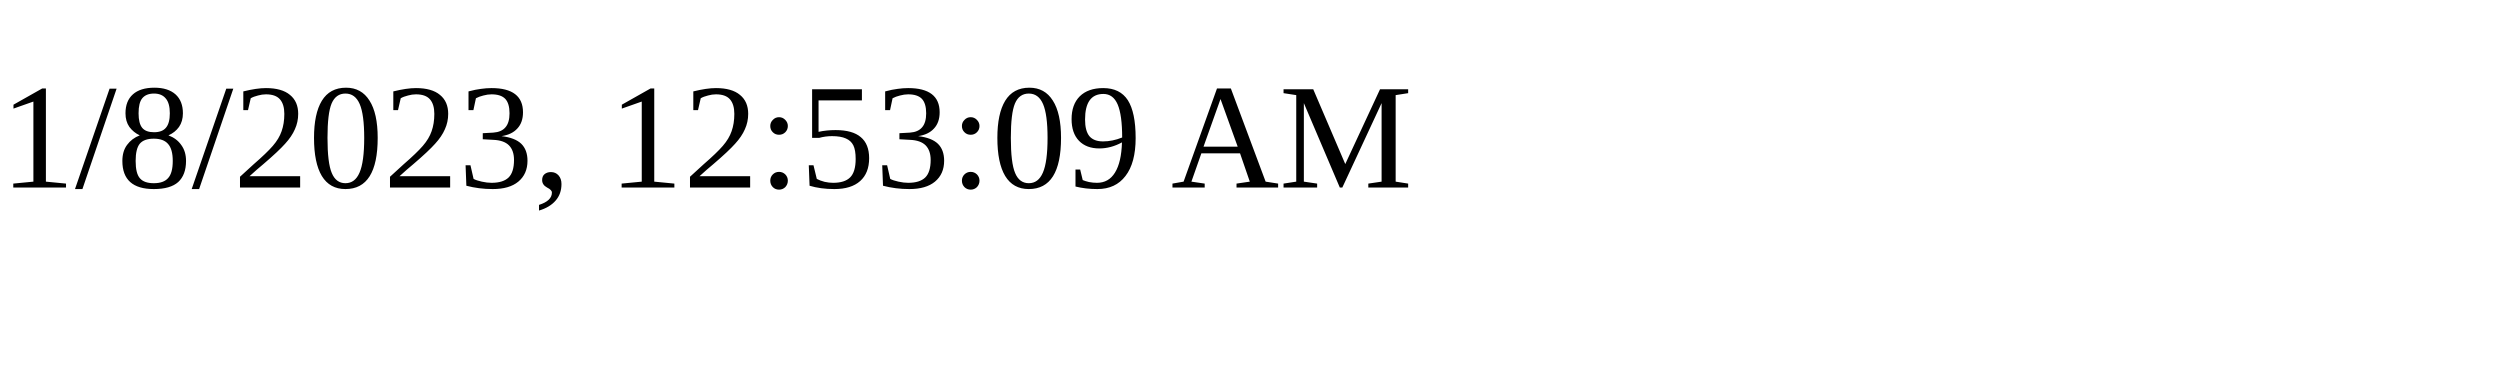
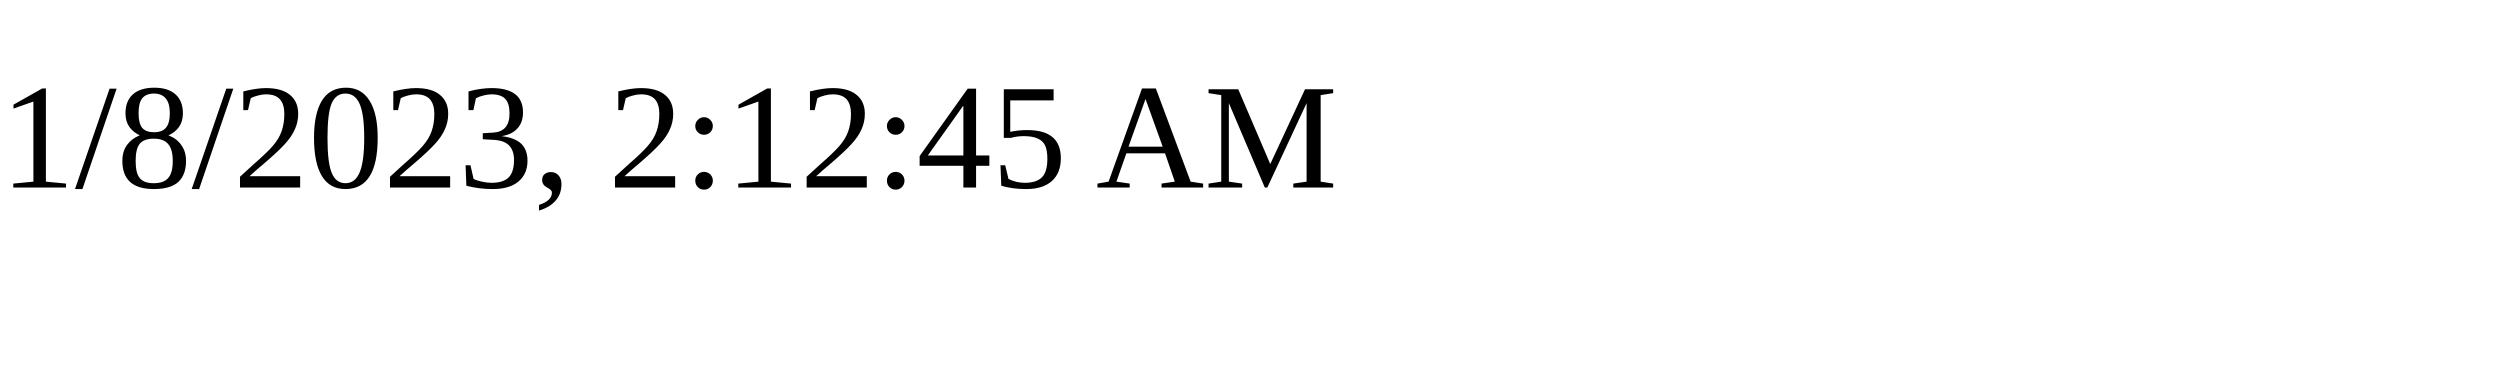
<svg xmlns="http://www.w3.org/2000/svg" height="30" width="200">
-   <text x="0" y="15">1/8/2023, 12:53:09 AM</text>
+   <text x="0" y="15">1/8/2023, 2:12:45 AM</text>
</svg>
